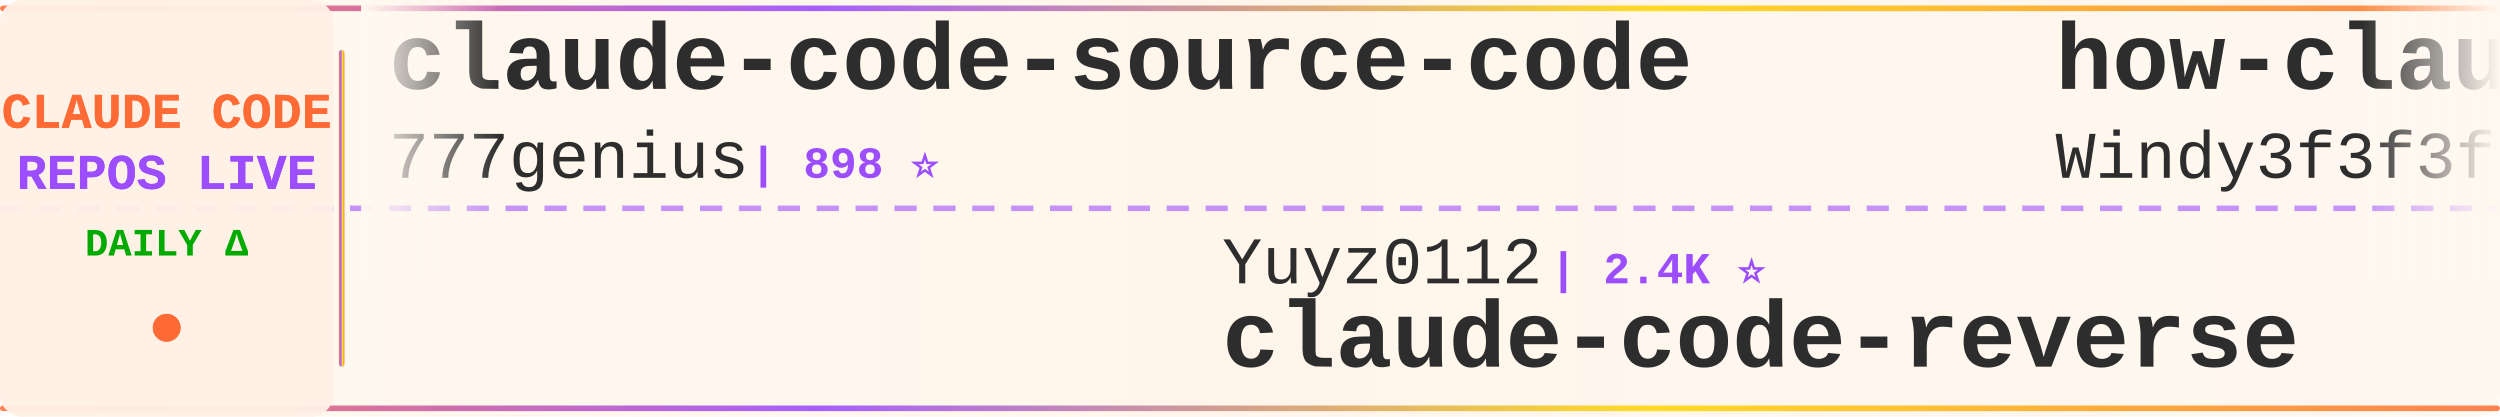
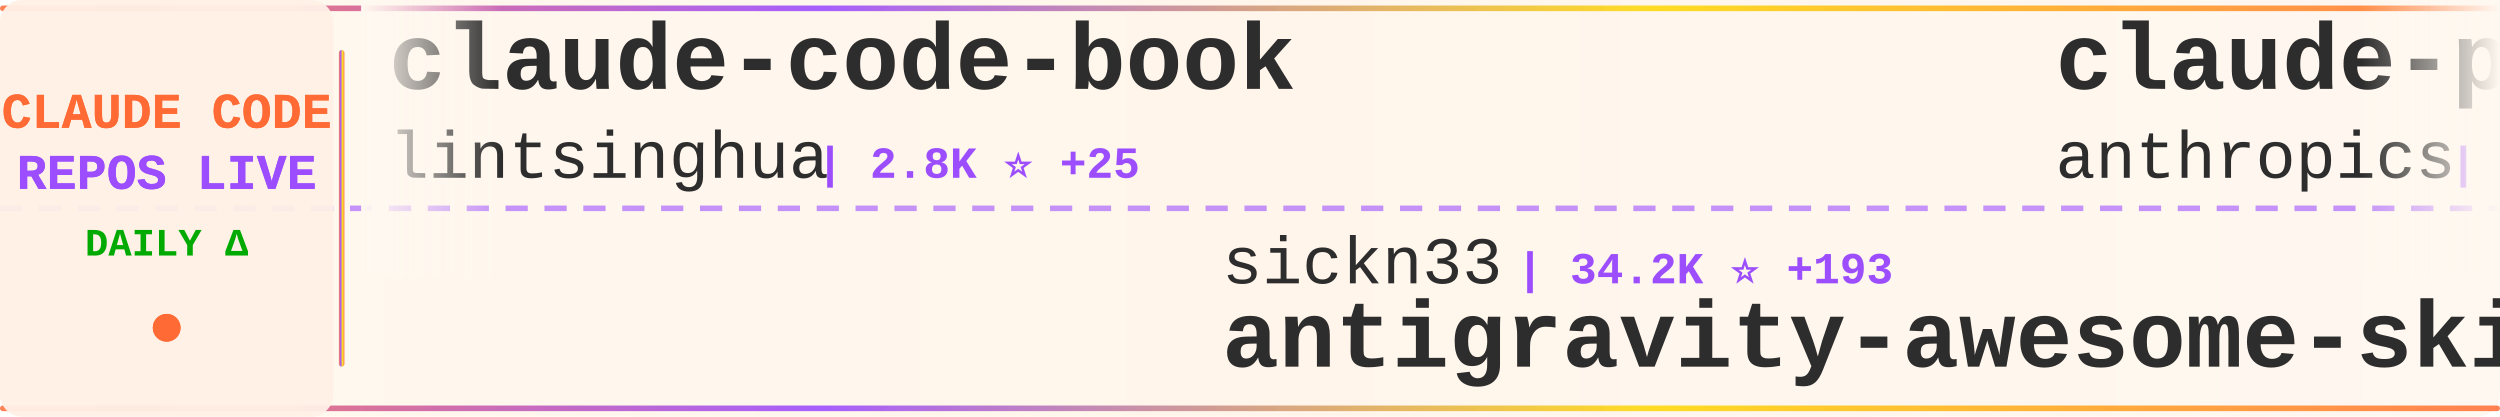
<svg xmlns="http://www.w3.org/2000/svg" width="900" height="150">
  <defs>
    <linearGradient id="tickerBg" x1="0%" y1="0%" x2="100%" y2="0%">
      <stop offset="0%" style="stop-color:#fff8f0;stop-opacity:0.98" />
      <stop offset="50%" style="stop-color:#fff5eb;stop-opacity:1" />
      <stop offset="100%" style="stop-color:#fff8f0;stop-opacity:0.98" />
    </linearGradient>
    <linearGradient id="borderGrad" x1="0%" y1="0%" x2="100%" y2="0%">
      <stop offset="0%" style="stop-color:#FF6B35;stop-opacity:0.85">
        <animate attributeName="stop-opacity" values="0.85;1;0.85" dur="2s" repeatCount="indefinite" />
      </stop>
      <stop offset="33%" style="stop-color:#9C4EFF;stop-opacity:0.9">
        <animate attributeName="stop-opacity" values="0.9;1;0.9" dur="2.2s" repeatCount="indefinite" />
      </stop>
      <stop offset="66%" style="stop-color:#FFD700;stop-opacity:0.85">
        <animate attributeName="stop-opacity" values="0.85;1;0.85" dur="1.8s" repeatCount="indefinite" />
      </stop>
      <stop offset="100%" style="stop-color:#FF6B35;stop-opacity:0.85">
        <animate attributeName="stop-opacity" values="0.85;1;0.85" dur="2s" repeatCount="indefinite" />
      </stop>
    </linearGradient>
    <filter id="textGlow">
      <feGaussianBlur stdDeviation="0.15" result="coloredBlur" />
      <feMerge>
        <feMergeNode in="coloredBlur" />
        <feMergeNode in="SourceGraphic" />
      </feMerge>
    </filter>
    <filter id="metricGlow">
      <feGaussianBlur stdDeviation="0.2" result="coloredBlur" />
      <feMerge>
        <feMergeNode in="coloredBlur" />
        <feMergeNode in="SourceGraphic" />
      </feMerge>
    </filter>
    <linearGradient id="leftFade" x1="0%" y1="0%" x2="100%" y2="0%">
      <stop offset="0%" style="stop-color:#fff8f0;stop-opacity:1" />
      <stop offset="100%" style="stop-color:#fff8f0;stop-opacity:0" />
    </linearGradient>
    <linearGradient id="rightFade" x1="0%" y1="0%" x2="100%" y2="0%">
      <stop offset="0%" style="stop-color:#fff8f0;stop-opacity:0" />
      <stop offset="100%" style="stop-color:#fff8f0;stop-opacity:1" />
    </linearGradient>
  </defs>
  <rect width="900" height="150" fill="url(#tickerBg)" rx="8" />
  <rect x="0" y="2" width="900" height="2" fill="url(#borderGrad)" rx="1" />
  <rect x="0" y="146" width="900" height="2" fill="url(#borderGrad)" rx="1" />
  <line x1="0" y1="75" x2="900" y2="75" stroke="#9C4EFF" stroke-width="2" stroke-dasharray="8 6" opacity="0.6" />
  <rect x="0" y="0" width="120" height="150" fill="#fff0e6" opacity="0.95" rx="8" />
  <text x="60" y="46" font-family="'Courier New', monospace" font-size="18" font-weight="bold" fill="#FF6B35" text-anchor="middle" filter="url(#textGlow)">
    CLAUDE CODE
  </text>
  <text x="60" y="68" font-family="'Courier New', monospace" font-size="18" font-weight="bold" fill="#9C4EFF" text-anchor="middle" filter="url(#textGlow)">
    REPOS LIVE
  </text>
  <text x="60" y="92" font-family="'Courier New', monospace" font-size="14" font-weight="bold" fill="#00aa00" text-anchor="middle">
    DAILY Δ
  </text>
  <circle cx="60" cy="118" r="5" fill="#FF6B35" filter="url(#metricGlow)">
    <animate attributeName="r" values="4;6;4" dur="1.5s" repeatCount="indefinite" />
    <animate attributeName="opacity" values="0.6;1;0.6" dur="1.5s" repeatCount="indefinite" />
  </circle>
  <rect x="122" y="18" width="2" height="114" fill="url(#borderGrad)" rx="1" />
  <clipPath id="tickerClip">
    <rect x="130" y="0" width="770" height="150" />
  </clipPath>
  <g clip-path="url(#tickerClip)">
    <g id="tickerItems">
      <animateTransform attributeName="transform" attributeType="XML" type="translate" from="0 0" to="-3000 0" dur="54s" repeatCount="indefinite" />
      <g transform="translate(0, 0)">
-         <text x="140" y="32" font-family="'Courier New', monospace" font-size="34" font-weight="bold" fill="#2d2d2d">claude-code-source-code</text>
-         <text x="140" y="64" font-family="'Courier New', monospace" font-size="24" font-weight="normal" fill="#2d2d2d" opacity="1.0">777genius</text>
-         <text x="270" y="64" font-family="'Courier New', monospace" font-size="16" font-weight="bold" fill="#9C4EFF"> | 898 ⭐</text>
+         <text x="140" y="32" font-family="'Courier New', monospace" font-size="34" font-weight="bold" fill="#2d2d2d">claude-code-book</text>
+         <text x="140" y="64" font-family="'Courier New', monospace" font-size="24" font-weight="normal" fill="#2d2d2d" opacity="1.0">lintsinghua</text>
+         <text x="294" y="64" font-family="'Courier New', monospace" font-size="16" font-weight="bold" fill="#9C4EFF"> | 2.8K ⭐ +25</text>
      </g>
      <g transform="translate(300, 0)">
-         <text x="140" y="102" font-family="'Courier New', monospace" font-size="24" font-weight="normal" fill="#2d2d2d" opacity="1.0">Yuyz0112</text>
-         <text x="258" y="102" font-family="'Courier New', monospace" font-size="16" font-weight="bold" fill="#9C4EFF"> | 2.4K ⭐</text>
-         <text x="140" y="132" font-family="'Courier New', monospace" font-size="34" font-weight="bold" fill="#2d2d2d">claude-code-reverse</text>
+         <text x="140" y="102" font-family="'Courier New', monospace" font-size="24" font-weight="normal" fill="#2d2d2d" opacity="1.0">sickn33</text>
+         <text x="246" y="102" font-family="'Courier New', monospace" font-size="16" font-weight="bold" fill="#9C4EFF"> | 34.2K ⭐ +193</text>
+         <text x="140" y="132" font-family="'Courier New', monospace" font-size="34" font-weight="bold" fill="#2d2d2d">antigravity-awesome-skil...</text>
      </g>
      <g transform="translate(600, 0)">
-         <text x="140" y="32" font-family="'Courier New', monospace" font-size="34" font-weight="bold" fill="#2d2d2d">how-claude-code-works</text>
-         <text x="140" y="64" font-family="'Courier New', monospace" font-size="24" font-weight="normal" fill="#2d2d2d" opacity="1.0">Windy3f3f3f3f</text>
-         <text x="318" y="64" font-family="'Courier New', monospace" font-size="16" font-weight="bold" fill="#9C4EFF"> | 1.9K ⭐ +17</text>
+         <text x="140" y="32" font-family="'Courier New', monospace" font-size="34" font-weight="bold" fill="#2d2d2d">claude-plugins-official</text>
+         <text x="140" y="64" font-family="'Courier New', monospace" font-size="24" font-weight="normal" fill="#2d2d2d" opacity="1.0">anthropics</text>
+         <text x="282" y="64" font-family="'Courier New', monospace" font-size="16" font-weight="bold" fill="#9C4EFF"> | 17.4K ⭐ +96</text>
      </g>
      <g transform="translate(900, 0)">
-         <text x="140" y="102" font-family="'Courier New', monospace" font-size="24" font-weight="normal" fill="#2d2d2d" opacity="1.0">sugyan</text>
-         <text x="234" y="102" font-family="'Courier New', monospace" font-size="16" font-weight="bold" fill="#9C4EFF"> | 1.0K ⭐ +5</text>
-         <text x="140" y="132" font-family="'Courier New', monospace" font-size="34" font-weight="bold" fill="#2d2d2d">claude-code-webui</text>
+         <text x="140" y="102" font-family="'Courier New', monospace" font-size="24" font-weight="normal" fill="#2d2d2d" opacity="1.0">anthropics</text>
+         <text x="282" y="102" font-family="'Courier New', monospace" font-size="16" font-weight="bold" fill="#9C4EFF"> | 795 ⭐ +4</text>
+         <text x="140" y="132" font-family="'Courier New', monospace" font-size="34" font-weight="bold" fill="#2d2d2d">claude-code-base-action</text>
      </g>
      <g transform="translate(1200, 0)">
-         <text x="140" y="32" font-family="'Courier New', monospace" font-size="34" font-weight="bold" fill="#2d2d2d">claude-code-proxy</text>
-         <text x="140" y="64" font-family="'Courier New', monospace" font-size="24" font-weight="normal" fill="#2d2d2d" opacity="1.0">fuergaosi233</text>
-         <text x="306" y="64" font-family="'Courier New', monospace" font-size="16" font-weight="bold" fill="#9C4EFF"> | 2.5K ⭐ +6</text>
+         <text x="140" y="32" font-family="'Courier New', monospace" font-size="34" font-weight="bold" fill="#2d2d2d">claude-code-source</text>
+         <text x="140" y="64" font-family="'Courier New', monospace" font-size="24" font-weight="normal" fill="#2d2d2d" opacity="1.0">JrCx7scC</text>
+         <text x="258" y="64" font-family="'Courier New', monospace" font-size="16" font-weight="bold" fill="#9C4EFF"> | 354 ⭐ +1</text>
      </g>
      <g transform="translate(1500, 0)">
-         <text x="140" y="102" font-family="'Courier New', monospace" font-size="24" font-weight="normal" fill="#2d2d2d" opacity="1.0">nicedreamzapp</text>
-         <text x="318" y="102" font-family="'Courier New', monospace" font-size="16" font-weight="bold" fill="#9C4EFF"> | 1.7K ⭐ +226</text>
-         <text x="140" y="132" font-family="'Courier New', monospace" font-size="34" font-weight="bold" fill="#2d2d2d">claude-code-local</text>
+         <text x="140" y="102" font-family="'Courier New', monospace" font-size="24" font-weight="normal" fill="#2d2d2d" opacity="1.0">luyao618</text>
+         <text x="258" y="102" font-family="'Courier New', monospace" font-size="16" font-weight="bold" fill="#9C4EFF"> | 1.2K ⭐ +7</text>
+         <text x="140" y="132" font-family="'Courier New', monospace" font-size="34" font-weight="bold" fill="#2d2d2d">Claude-Code-Source-Study</text>
      </g>
      <g transform="translate(1800, 0)">
-         <text x="140" y="32" font-family="'Courier New', monospace" font-size="34" font-weight="bold" fill="#2d2d2d">claude-code-hooks-master...</text>
-         <text x="140" y="64" font-family="'Courier New', monospace" font-size="24" font-weight="normal" fill="#2d2d2d" opacity="1.0">disler</text>
-         <text x="234" y="64" font-family="'Courier New', monospace" font-size="16" font-weight="bold" fill="#9C4EFF"> | 3.5K ⭐ +6</text>
+         <text x="140" y="32" font-family="'Courier New', monospace" font-size="34" font-weight="bold" fill="#2d2d2d">claude-code</text>
+         <text x="140" y="64" font-family="'Courier New', monospace" font-size="24" font-weight="normal" fill="#2d2d2d" opacity="1.0">tanbiralam</text>
+         <text x="282" y="64" font-family="'Courier New', monospace" font-size="16" font-weight="bold" fill="#9C4EFF"> | 1.5K ⭐ +11</text>
      </g>
      <g transform="translate(2100, 0)">
-         <text x="140" y="102" font-family="'Courier New', monospace" font-size="24" font-weight="normal" fill="#2d2d2d" opacity="1.0">frankbria</text>
-         <text x="270" y="102" font-family="'Courier New', monospace" font-size="16" font-weight="bold" fill="#9C4EFF"> | 8.8K ⭐ +17</text>
-         <text x="140" y="132" font-family="'Courier New', monospace" font-size="34" font-weight="bold" fill="#2d2d2d">ralph-claude-code</text>
+         <text x="140" y="102" font-family="'Courier New', monospace" font-size="24" font-weight="normal" fill="#2d2d2d" opacity="1.0">ykdojo</text>
+         <text x="234" y="102" font-family="'Courier New', monospace" font-size="16" font-weight="bold" fill="#9C4EFF"> | 7.8K ⭐ +29</text>
+         <text x="140" y="132" font-family="'Courier New', monospace" font-size="34" font-weight="bold" fill="#2d2d2d">claude-code-tips</text>
      </g>
      <g transform="translate(2400, 0)">
-         <text x="140" y="32" font-family="'Courier New', monospace" font-size="34" font-weight="bold" fill="#2d2d2d">claude-code-prompts</text>
-         <text x="140" y="64" font-family="'Courier New', monospace" font-size="24" font-weight="normal" fill="#2d2d2d" opacity="1.0">repowise-dev</text>
-         <text x="306" y="64" font-family="'Courier New', monospace" font-size="16" font-weight="bold" fill="#9C4EFF"> | 947 ⭐ +3</text>
+         <text x="140" y="32" font-family="'Courier New', monospace" font-size="34" font-weight="bold" fill="#2d2d2d">claude-skills</text>
+         <text x="140" y="64" font-family="'Courier New', monospace" font-size="24" font-weight="normal" fill="#2d2d2d" opacity="1.0">alirezarezvani</text>
+         <text x="330" y="64" font-family="'Courier New', monospace" font-size="16" font-weight="bold" fill="#9C4EFF"> | 12.1K ⭐ +142</text>
      </g>
      <g transform="translate(2700, 0)">
-         <text x="140" y="102" font-family="'Courier New', monospace" font-size="24" font-weight="normal" fill="#2d2d2d" opacity="1.0">alirezarezvani</text>
-         <text x="330" y="102" font-family="'Courier New', monospace" font-size="16" font-weight="bold" fill="#9C4EFF"> | 12.1K ⭐ +141</text>
-         <text x="140" y="132" font-family="'Courier New', monospace" font-size="34" font-weight="bold" fill="#2d2d2d">claude-skills</text>
+         <text x="140" y="102" font-family="'Courier New', monospace" font-size="24" font-weight="normal" fill="#2d2d2d" opacity="1.0">ChrisWiles</text>
+         <text x="282" y="102" font-family="'Courier New', monospace" font-size="16" font-weight="bold" fill="#9C4EFF"> | 5.8K ⭐ +9</text>
+         <text x="140" y="132" font-family="'Courier New', monospace" font-size="34" font-weight="bold" fill="#2d2d2d">claude-code-showcase</text>
      </g>
      <g transform="translate(3000, 0)">
-         <text x="140" y="32" font-family="'Courier New', monospace" font-size="34" font-weight="bold" fill="#2d2d2d">claude-code-source-code</text>
-         <text x="140" y="64" font-family="'Courier New', monospace" font-size="24" font-weight="normal" fill="#2d2d2d" opacity="1.0">777genius</text>
-         <text x="270" y="64" font-family="'Courier New', monospace" font-size="16" font-weight="bold" fill="#9C4EFF"> | 898 ⭐</text>
+         <text x="140" y="32" font-family="'Courier New', monospace" font-size="34" font-weight="bold" fill="#2d2d2d">claude-code-book</text>
+         <text x="140" y="64" font-family="'Courier New', monospace" font-size="24" font-weight="normal" fill="#2d2d2d" opacity="1.0">lintsinghua</text>
+         <text x="294" y="64" font-family="'Courier New', monospace" font-size="16" font-weight="bold" fill="#9C4EFF"> | 2.8K ⭐ +25</text>
      </g>
      <g transform="translate(3300, 0)">
-         <text x="140" y="102" font-family="'Courier New', monospace" font-size="24" font-weight="normal" fill="#2d2d2d" opacity="1.0">Yuyz0112</text>
-         <text x="258" y="102" font-family="'Courier New', monospace" font-size="16" font-weight="bold" fill="#9C4EFF"> | 2.4K ⭐</text>
-         <text x="140" y="132" font-family="'Courier New', monospace" font-size="34" font-weight="bold" fill="#2d2d2d">claude-code-reverse</text>
+         <text x="140" y="102" font-family="'Courier New', monospace" font-size="24" font-weight="normal" fill="#2d2d2d" opacity="1.0">sickn33</text>
+         <text x="246" y="102" font-family="'Courier New', monospace" font-size="16" font-weight="bold" fill="#9C4EFF"> | 34.2K ⭐ +193</text>
+         <text x="140" y="132" font-family="'Courier New', monospace" font-size="34" font-weight="bold" fill="#2d2d2d">antigravity-awesome-skil...</text>
      </g>
      <g transform="translate(3600, 0)">
-         <text x="140" y="32" font-family="'Courier New', monospace" font-size="34" font-weight="bold" fill="#2d2d2d">how-claude-code-works</text>
-         <text x="140" y="64" font-family="'Courier New', monospace" font-size="24" font-weight="normal" fill="#2d2d2d" opacity="1.0">Windy3f3f3f3f</text>
-         <text x="318" y="64" font-family="'Courier New', monospace" font-size="16" font-weight="bold" fill="#9C4EFF"> | 1.9K ⭐ +17</text>
+         <text x="140" y="32" font-family="'Courier New', monospace" font-size="34" font-weight="bold" fill="#2d2d2d">claude-plugins-official</text>
+         <text x="140" y="64" font-family="'Courier New', monospace" font-size="24" font-weight="normal" fill="#2d2d2d" opacity="1.0">anthropics</text>
+         <text x="282" y="64" font-family="'Courier New', monospace" font-size="16" font-weight="bold" fill="#9C4EFF"> | 17.4K ⭐ +96</text>
      </g>
      <g transform="translate(3900, 0)">
-         <text x="140" y="102" font-family="'Courier New', monospace" font-size="24" font-weight="normal" fill="#2d2d2d" opacity="1.0">sugyan</text>
-         <text x="234" y="102" font-family="'Courier New', monospace" font-size="16" font-weight="bold" fill="#9C4EFF"> | 1.0K ⭐ +5</text>
-         <text x="140" y="132" font-family="'Courier New', monospace" font-size="34" font-weight="bold" fill="#2d2d2d">claude-code-webui</text>
+         <text x="140" y="102" font-family="'Courier New', monospace" font-size="24" font-weight="normal" fill="#2d2d2d" opacity="1.0">anthropics</text>
+         <text x="282" y="102" font-family="'Courier New', monospace" font-size="16" font-weight="bold" fill="#9C4EFF"> | 795 ⭐ +4</text>
+         <text x="140" y="132" font-family="'Courier New', monospace" font-size="34" font-weight="bold" fill="#2d2d2d">claude-code-base-action</text>
      </g>
    </g>
  </g>
  <rect x="130" y="0" width="50" height="100" fill="url(#leftFade)" />
  <rect x="850" y="0" width="50" height="100" fill="url(#rightFade)" />
</svg>
